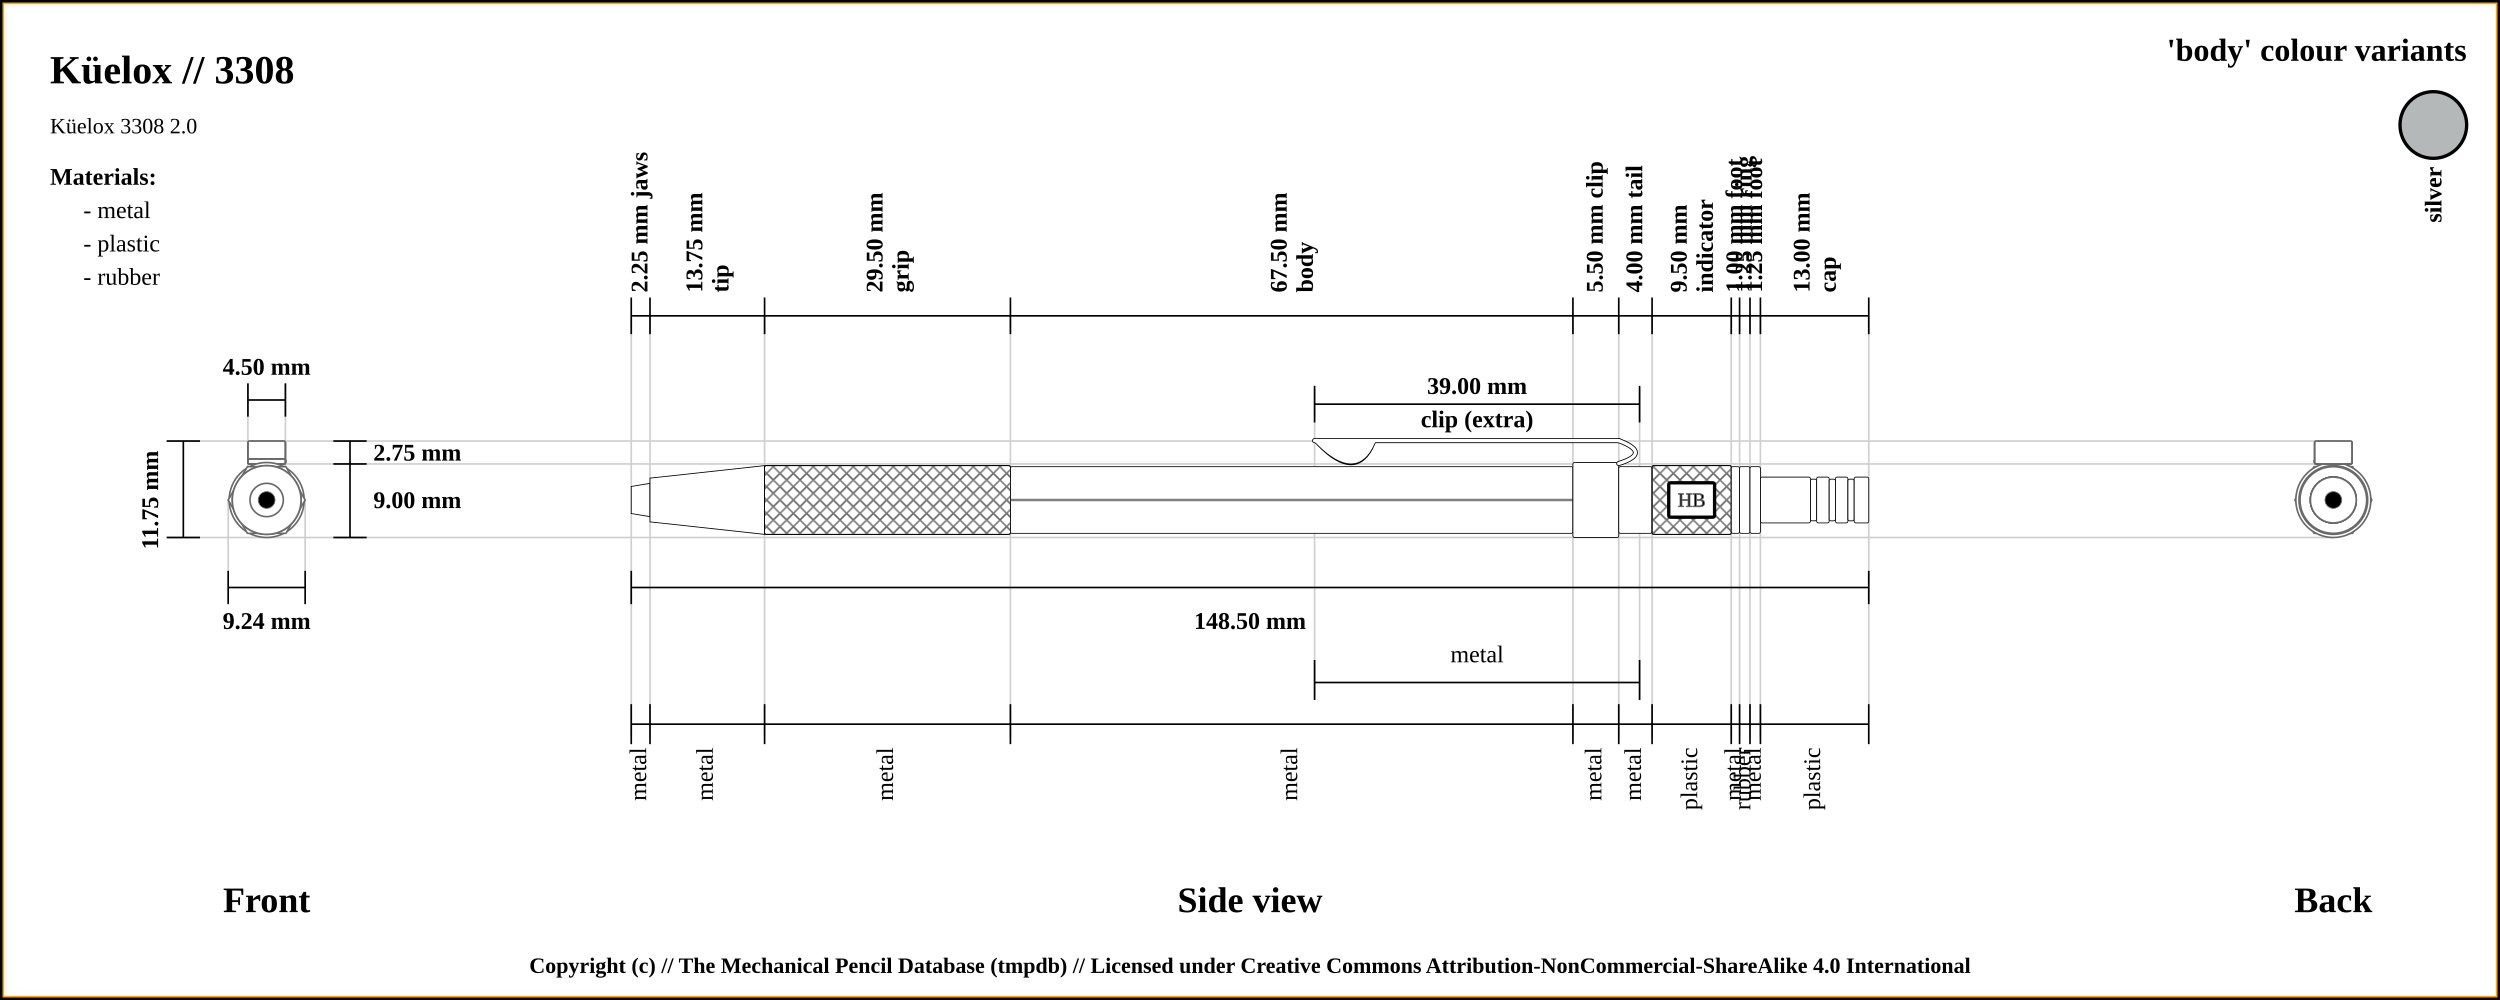
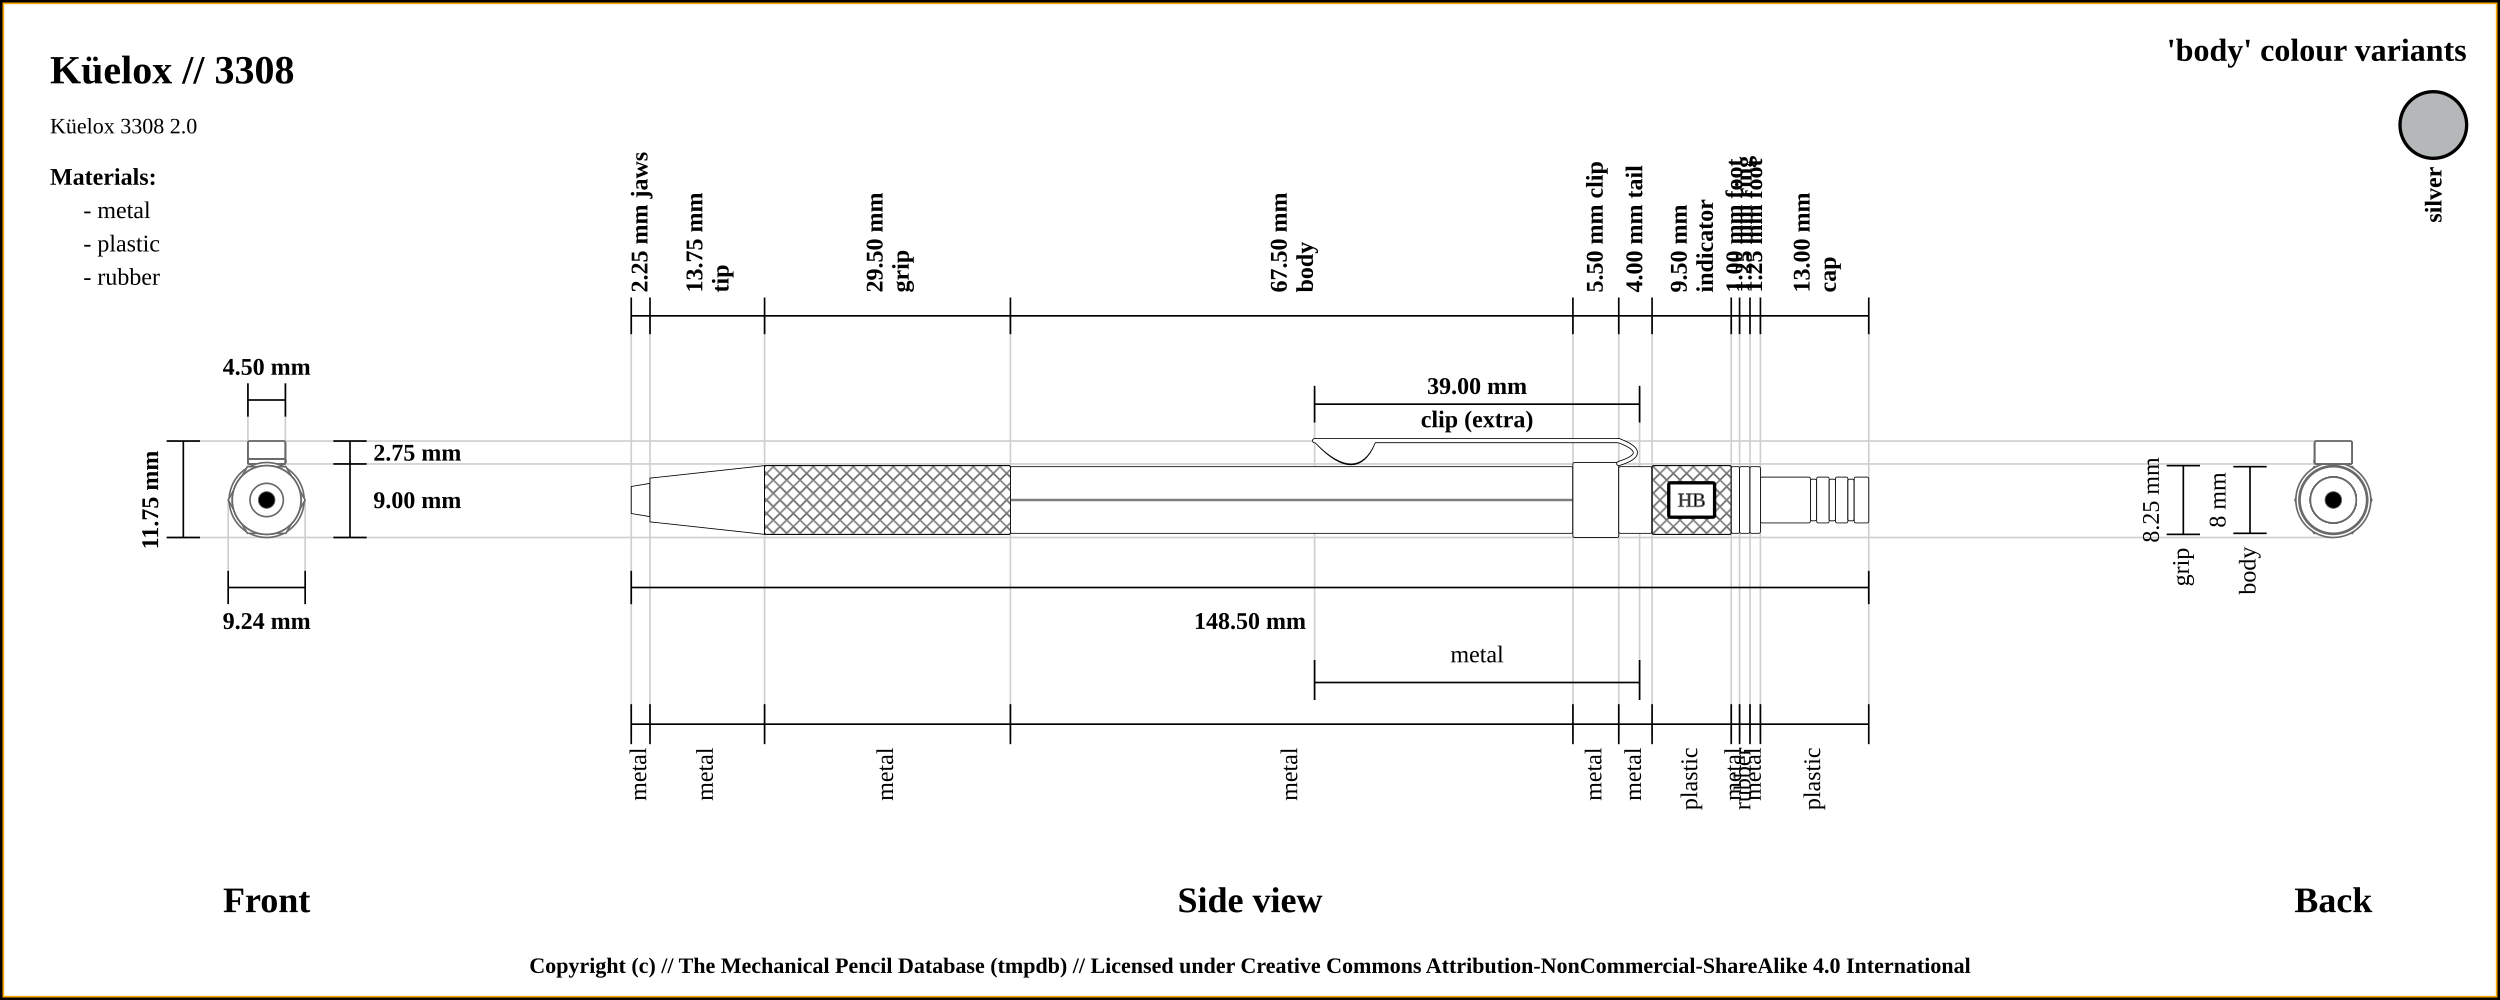
<svg xmlns="http://www.w3.org/2000/svg" width="1500" height="600">
  <pattern id="diagonalHatch" patternUnits="userSpaceOnUse" width="8" height="8">
    <rect width="6" height="6" fill="none" />
    <path stroke="dimgray" stroke-linecap="round" stroke-width="1" d="M 4,4 L 8,8" />
    <path stroke="dimgray" stroke-linecap="round" stroke-width="1" d="M 4,4 L 0,8" />
    <path stroke="gray" stroke-linecap="round" stroke-width="1" d="M 4,4 L 8,0" />
    <path stroke="gray" stroke-linecap="round" stroke-width="1" d="M 4,4 L 0,0" />
  </pattern>
  <rect x="0" y="0" width="1500" height="600" fill="white" stroke="black" stroke-width="4" />
  <rect x="2" y="2" width="1496" height="596" fill="white" stroke="orange" stroke-width="1" />
  <text x="30" y="50" font-size="2.0em" font-weight="bold"> Küelox // 3308 </text>
  <text x="30" y="80" font-size="1.1em"> Küelox 3308 2.0</text>
  <line x1="100" y1="264.625" x2="1400" y2="264.625" stroke="#cfcfcf" stroke-width="1" />
  <line x1="160" y1="278.375" x2="1400" y2="278.375" stroke="#cfcfcf" stroke-width="1" />
  <line x1="148.75" y1="230" x2="148.75" y2="300" stroke="#cfcfcf" stroke-width="1" />
  <line x1="171.25" y1="230" x2="171.25" y2="300" stroke="#cfcfcf" stroke-width="1" />
  <line x1="1400" y1="277.5" x2="1400" y2="277.5" stroke="#cfcfcf" stroke-width="1" />
  <line x1="100" y1="322.5" x2="1400" y2="322.5" stroke="#cfcfcf" stroke-width="1" />
  <line x1="136.906" y1="342.5" x2="136.906" y2="300" stroke="#cfcfcf" stroke-width="1" />
  <line x1="183.094" y1="342.5" x2="183.094" y2="300" stroke="#cfcfcf" stroke-width="1" />
  <line x1="378.75" y1="189.5" x2="378.75" y2="442.5" stroke="#cfcfcf" stroke-width="1" />
  <line x1="390" y1="189.5" x2="390" y2="442.5" stroke="#cfcfcf" stroke-width="1" />
  <line x1="458.75" y1="189.5" x2="458.75" y2="442.5" stroke="#cfcfcf" stroke-width="1" />
  <line x1="606.25" y1="189.5" x2="606.25" y2="442.5" stroke="#cfcfcf" stroke-width="1" />
  <line x1="943.75" y1="189.5" x2="943.75" y2="442.5" stroke="#cfcfcf" stroke-width="1" />
  <line x1="788.75" y1="233.5" x2="788.75" y2="420" stroke="#cfcfcf" stroke-width="1" />
  <line x1="983.75" y1="233.5" x2="983.75" y2="420" stroke="#cfcfcf" stroke-width="1" />
  <line x1="971.25" y1="189.5" x2="971.25" y2="442.5" stroke="#cfcfcf" stroke-width="1" />
  <line x1="991.25" y1="189.5" x2="991.25" y2="442.5" stroke="#cfcfcf" stroke-width="1" />
  <line x1="1038.75" y1="189.5" x2="1038.75" y2="442.5" stroke="#cfcfcf" stroke-width="1" />
  <line x1="1043.75" y1="189.5" x2="1043.75" y2="442.5" stroke="#cfcfcf" stroke-width="1" />
  <line x1="1050" y1="189.5" x2="1050" y2="442.5" stroke="#cfcfcf" stroke-width="1" />
  <line x1="1056.25" y1="189.5" x2="1056.25" y2="442.5" stroke="#cfcfcf" stroke-width="1" />
  <line x1="1121.25" y1="189.5" x2="1121.25" y2="422.5" stroke="#cfcfcf" stroke-width="1" />
  <line x1="100" y1="264.625" x2="120" y2="264.625" stroke="black" stroke-width="1" />
  <line x1="148.75" y1="230" x2="148.75" y2="250" stroke="black" stroke-width="1" />
  <line x1="171.25" y1="230" x2="171.25" y2="250" stroke="black" stroke-width="1" />
  <line x1="148.75" y1="240" x2="171.25" y2="240" stroke="black" stroke-width="1" />
  <text x="160" y="220" font-size="1.2em" font-weight="bold" text-anchor="middle" dominant-baseline="central">4.50 mm</text>
  <line x1="100" y1="322.5" x2="120" y2="322.5" stroke="black" stroke-width="1" />
  <line x1="110" y1="264.625" x2="110" y2="322.5" stroke="black" stroke-width="1" />
  <line x1="200" y1="264.625" x2="220" y2="264.625" stroke="black" stroke-width="1" />
  <line x1="200" y1="278.375" x2="220" y2="278.375" stroke="black" stroke-width="1" />
  <line x1="210" y1="264.625" x2="210" y2="278.375" stroke="black" stroke-width="1" />
  <text x="224" y="271.5" font-size="1.2em" font-weight="bold" text-anchor="start" dominant-baseline="central">2.75 mm</text>
  <line x1="200" y1="322.5" x2="220" y2="322.5" stroke="black" stroke-width="1" />
  <line x1="210" y1="322.5" x2="210" y2="277.5" stroke="black" stroke-width="1" />
  <text x="224" y="300" font-size="1.2em" font-weight="bold" text-anchor="start" dominant-baseline="central">9.00 mm</text>
  <text x="90" y="300" transform="rotate(-90, 90, 300)" font-size="1.2em" font-weight="bold" text-anchor="middle" dominant-baseline="central">11.75 mm</text>
  <text x="160" y="540" font-size="1.8em" font-weight="bold" text-anchor="middle" dominant-baseline="central">Front</text>
  <line x1="136.906" y1="352.5" x2="183.094" y2="352.5" stroke="black" stroke-width="1" />
  <line x1="136.906" y1="342.5" x2="136.906" y2="362.5" stroke="black" stroke-width="1" />
  <line x1="183.094" y1="342.5" x2="183.094" y2="362.5" stroke="black" stroke-width="1" />
  <text x="160" y="372.5" font-size="1.2em" font-weight="bold" text-anchor="middle" dominant-baseline="central">9.24 mm</text>
  <line x1="378.75" y1="178.5" x2="378.75" y2="200.5" stroke="black" stroke-width="1" />
  <text x="384.375" y="175.5" transform="rotate(-90, 384.375, 175.5)" font-size="1.2em" font-weight="bold" dominant-baseline="middle">2.25 mm jaws</text>
  <line x1="390" y1="178.5" x2="390" y2="200.5" stroke="black" stroke-width="1" />
  <text x="421.375" y="175.5" transform="rotate(-90, 421.375, 175.5)" font-size="1.2em" font-weight="bold" dominant-baseline="auto">13.75 mm</text>
  <text x="427.375" y="175.5" transform="rotate(-90, 427.375, 175.5)" font-size="1.2em" font-weight="bold" dominant-baseline="hanging">tip</text>
  <line x1="458.75" y1="178.5" x2="458.75" y2="200.5" stroke="black" stroke-width="1" />
  <text x="529.5" y="175.5" transform="rotate(-90, 529.5, 175.5)" font-size="1.2em" font-weight="bold" dominant-baseline="auto">29.50 mm</text>
  <text x="535.5" y="175.5" transform="rotate(-90, 535.5, 175.5)" font-size="1.2em" font-weight="bold" dominant-baseline="hanging">grip</text>
  <line x1="606.25" y1="178.5" x2="606.25" y2="200.5" stroke="black" stroke-width="1" />
  <text x="772" y="175.5" transform="rotate(-90, 772, 175.5)" font-size="1.2em" font-weight="bold" dominant-baseline="auto">67.50 mm</text>
  <text x="778" y="175.5" transform="rotate(-90, 778, 175.5)" font-size="1.2em" font-weight="bold" dominant-baseline="hanging">body</text>
  <line x1="943.75" y1="178.5" x2="943.75" y2="200.5" stroke="black" stroke-width="1" />
  <text x="957.5" y="175.5" transform="rotate(-90, 957.5, 175.5)" font-size="1.2em" font-weight="bold" dominant-baseline="middle">5.50 mm clip</text>
  <line x1="788.75" y1="253.5" x2="788.75" y2="231.5" stroke="black" stroke-width="1" />
  <line x1="788.75" y1="420" x2="788.75" y2="396" stroke="black" stroke-width="1" />
  <line x1="983.75" y1="396" x2="983.75" y2="420" stroke="black" stroke-width="1" />
  <line x1="983.75" y1="253.5" x2="983.75" y2="231.5" stroke="black" stroke-width="1" />
  <line x1="788.75" y1="242.5" x2="983.75" y2="242.5" stroke="black" stroke-width="1" />
  <line x1="788.75" y1="409.5" x2="983.75" y2="409.5" stroke="black" stroke-width="1" />
  <text x="886.25" y="392.5" font-size="1.2em" text-anchor="middle" dominant-baseline="central">metal</text>
  <text x="886.25" y="231.5" font-size="1.2em" font-weight="bold" text-anchor="middle" dominant-baseline="central">39.00 mm</text>
  <text x="886.25" y="251.5" font-size="1.2em" font-weight="bold" text-anchor="middle" dominant-baseline="central">clip (extra)</text>
  <line x1="971.25" y1="178.5" x2="971.25" y2="200.5" stroke="black" stroke-width="1" />
  <text x="981.25" y="175.5" transform="rotate(-90, 981.25, 175.5)" font-size="1.2em" font-weight="bold" dominant-baseline="middle">4.00 mm tail</text>
  <line x1="991.25" y1="178.5" x2="991.25" y2="200.5" stroke="black" stroke-width="1" />
  <text x="1012" y="175.5" transform="rotate(-90, 1012, 175.5)" font-size="1.2em" font-weight="bold" dominant-baseline="auto">9.50 mm</text>
  <text x="1018" y="175.5" transform="rotate(-90, 1018, 175.5)" font-size="1.2em" font-weight="bold" dominant-baseline="hanging">indicator</text>
  <line x1="1038.75" y1="178.5" x2="1038.75" y2="200.5" stroke="black" stroke-width="1" />
  <text x="1041.25" y="175.5" transform="rotate(-90, 1041.25, 175.5)" font-size="1.2em" font-weight="bold" dominant-baseline="middle">1.00 mm foot</text>
  <line x1="1043.75" y1="178.5" x2="1043.75" y2="200.5" stroke="black" stroke-width="1" />
  <text x="1046.875" y="175.5" transform="rotate(-90, 1046.875, 175.5)" font-size="1.2em" font-weight="bold" dominant-baseline="middle">1.25 mm ring</text>
  <line x1="1050" y1="178.5" x2="1050" y2="200.5" stroke="black" stroke-width="1" />
  <text x="1053.125" y="175.5" transform="rotate(-90, 1053.125, 175.5)" font-size="1.2em" font-weight="bold" dominant-baseline="middle">1.25 mm foot</text>
  <line x1="1056.25" y1="178.5" x2="1056.25" y2="200.5" stroke="black" stroke-width="1" />
  <text x="1085.75" y="175.5" transform="rotate(-90, 1085.75, 175.5)" font-size="1.2em" font-weight="bold" dominant-baseline="auto">13.00 mm</text>
  <text x="1091.75" y="175.5" transform="rotate(-90, 1091.75, 175.5)" font-size="1.2em" font-weight="bold" dominant-baseline="hanging">cap</text>
  <line x1="1121.25" y1="200.5" x2="1121.25" y2="178.5" stroke="black" stroke-width="1" />
  <line x1="378.75" y1="189.5" x2="1121.25" y2="189.5" stroke="black" stroke-width="1" />
  <line x1="378.75" y1="352.5" x2="1121.25" y2="352.5" stroke="black" stroke-width="1" />
  <line x1="378.75" y1="342.5" x2="378.75" y2="362.5" stroke="black" stroke-width="1" />
  <line x1="1121.25" y1="342.5" x2="1121.25" y2="362.5" stroke="black" stroke-width="1" />
  <text x="750" y="372.5" font-size="1.2em" font-weight="bold" text-anchor="middle" dominant-baseline="central">148.50 mm</text>
  <text x="750" y="540" font-size="1.8em" font-weight="bold" text-anchor="middle" dominant-baseline="central">Side view</text>
  <text x="1400" y="540" font-size="1.8em" font-weight="bold" text-anchor="middle" dominant-baseline="central">Back</text>
  <line x1="378.75" y1="422.5" x2="378.75" y2="446.5" stroke="black" stroke-width="1" />
  <text x="384.375" y="448.5" transform="rotate(-90, 384.375, 448.5)" font-size="1.2em" text-anchor="end" dominant-baseline="middle">metal</text>
  <line x1="390" y1="422.5" x2="390" y2="446.5" stroke="black" stroke-width="1" />
  <text x="424.375" y="448.5" transform="rotate(-90, 424.375, 448.5)" font-size="1.2em" text-anchor="end" dominant-baseline="middle">metal</text>
+   <line x1="1300" y1="279.375" x2="1320" y2="279.375" stroke="black" stroke-width="1" />
+   <line x1="1300" y1="320.625" x2="1320" y2="320.625" stroke="black" stroke-width="1" />
+   <line x1="1310" y1="320.625" x2="1310" y2="279.375" stroke="black" stroke-width="1" />
+   <text x="1292" y="300" transform="rotate(-90, 1292, 300)" font-size="1.2em" text-anchor="middle" dominant-baseline="middle">8.25 mm</text>
+   <text x="1310" y="328.625" transform="rotate(-90, 1310, 328.625)" font-size="1.2em" text-anchor="end" dominant-baseline="middle">grip</text>
  <line x1="458.75" y1="422.5" x2="458.75" y2="446.5" stroke="black" stroke-width="1" />
  <text x="532.5" y="448.5" transform="rotate(-90, 532.5, 448.5)" font-size="1.2em" text-anchor="end" dominant-baseline="middle">metal</text>
+   <line x1="1340" y1="280" x2="1360" y2="280" stroke="black" stroke-width="1" />
+   <line x1="1340" y1="320" x2="1360" y2="320" stroke="black" stroke-width="1" />
+   <line x1="1350" y1="320" x2="1350" y2="280" stroke="black" stroke-width="1" />
+   <text x="1332" y="300" transform="rotate(-90, 1332, 300)" font-size="1.2em" text-anchor="middle" dominant-baseline="middle">8 mm</text>
+   <text x="1350" y="328" transform="rotate(-90, 1350, 328)" font-size="1.2em" text-anchor="end" dominant-baseline="middle">body</text>
  <line x1="606.25" y1="422.5" x2="606.25" y2="446.5" stroke="black" stroke-width="1" />
  <text x="775" y="448.5" transform="rotate(-90, 775, 448.5)" font-size="1.2em" text-anchor="end" dominant-baseline="middle">metal</text>
  <line x1="943.75" y1="422.5" x2="943.75" y2="446.5" stroke="black" stroke-width="1" />
  <text x="957.5" y="448.5" transform="rotate(-90, 957.5, 448.5)" font-size="1.2em" text-anchor="end" dominant-baseline="middle">metal</text>
  <line x1="971.25" y1="422.5" x2="971.25" y2="446.5" stroke="black" stroke-width="1" />
  <text x="981.25" y="448.5" transform="rotate(-90, 981.25, 448.5)" font-size="1.2em" text-anchor="end" dominant-baseline="middle">metal</text>
  <line x1="991.25" y1="422.5" x2="991.25" y2="446.5" stroke="black" stroke-width="1" />
  <text x="1015" y="448.5" transform="rotate(-90, 1015, 448.5)" font-size="1.2em" text-anchor="end" dominant-baseline="middle">plastic</text>
  <line x1="1038.75" y1="422.5" x2="1038.75" y2="446.5" stroke="black" stroke-width="1" />
  <text x="1041.25" y="448.5" transform="rotate(-90, 1041.25, 448.5)" font-size="1.2em" text-anchor="end" dominant-baseline="middle">metal</text>
  <line x1="1043.75" y1="422.5" x2="1043.75" y2="446.5" stroke="black" stroke-width="1" />
  <text x="1046.875" y="448.5" transform="rotate(-90, 1046.875, 448.5)" font-size="1.2em" text-anchor="end" dominant-baseline="middle">rubber</text>
  <line x1="1050" y1="422.5" x2="1050" y2="446.5" stroke="black" stroke-width="1" />
  <text x="1053.125" y="448.5" transform="rotate(-90, 1053.125, 448.5)" font-size="1.2em" text-anchor="end" dominant-baseline="middle">metal</text>
  <line x1="1056.25" y1="422.5" x2="1056.25" y2="446.5" stroke="black" stroke-width="1" />
  <text x="1088.75" y="448.5" transform="rotate(-90, 1088.75, 448.5)" font-size="1.2em" text-anchor="end" dominant-baseline="middle">plastic</text>
  <line x1="1121.25" y1="422.5" x2="1121.25" y2="446.5" stroke="black" stroke-width="1" />
  <line x1="378.75" y1="434.5" x2="1121.25" y2="434.5" stroke="black" stroke-width="1" />
  <circle r="10" cx="1400" cy="300" stroke="dimgray" stroke-width="1" fill="white" />
  <circle r="8.125" cx="1400" cy="300" stroke="dimgray" stroke-width="1" fill="white" />
  <circle r="20.625" cx="1400" cy="300" stroke="dimgray" stroke-width="1" fill="white" />
  <circle r="13.125" cx="1400" cy="300" stroke="dimgray" stroke-width="1" fill="white" />
  <circle r="20.625" cx="1400" cy="300" stroke="dimgray" stroke-width="1" fill="white" />
  <polygon points="1388.453,280 1411.547,280 1423.094,300 1411.547,320 1388.453,320 1376.906,300 " stroke="dimgray" stroke-width="1" fill="white" />
  <circle r="22.5" cx="1400" cy="300" stroke="dimgray" stroke-width="1" fill="white" />
  <rect x="1388.75" y="275.375" width="22.5" height="3" rx="1" ry="1" stroke-width="1.0" stroke="dimgray" fill="white" />
  <rect x="1388.75" y="275.375" width="22.5" height="3" rx="1" ry="1" stroke-width="1.0" stroke="dimgray" fill="none" />
  <rect x="1388.75" y="275.375" width="22.5" height="3" rx="1" ry="1" stroke-width="1.0" stroke="dimgray" fill="white" />
  <rect x="1388.75" y="275.375" width="22.5" height="3" rx="1" ry="1" stroke-width="1.0" stroke="dimgray" fill="none" />
  <rect x="1388.75" y="264.625" width="22.5" height="13.75" rx="1" ry="1" stroke-width="1.0" stroke="dimgray" fill="white" />
  <line x1="1388.75" x2="1411.25" y1="264.625" y2="264.625" stroke-width="0.25" stroke="#dfdfdf" />
  <line x1="1388.75" x2="1411.25" y1="264.625" y2="264.625" stroke-width="0.25" stroke="#dfdfdf" />
  <line x1="1388.75" x2="1411.25" y1="264.625" y2="264.625" stroke-width="0.25" stroke="#dfdfdf" />
  <line x1="1388.75" x2="1411.25" y1="264.625" y2="264.625" stroke-width="0.25" stroke="#dfdfdf" />
  <rect x="1388.75" y="264.625" width="22.5" height="13.75" rx="1" ry="1" stroke-width="1.0" stroke="dimgray" fill="none" />
  <circle r="20" cx="1400" cy="300" stroke="dimgray" stroke-width="1" fill="white" />
  <circle r="20.625" cx="1400" cy="300" stroke="dimgray" stroke-width="1" fill="white" />
  <circle r="20" cx="1400" cy="300" stroke="dimgray" stroke-width="1" fill="white" />
  <circle r="20" cx="1400" cy="300" stroke="dimgray" stroke-width="1" fill="white" />
  <circle r="20" cx="1400" cy="300" stroke="dimgray" stroke-width="1" fill="white" />
  <circle r="13.75" cx="1400" cy="300" stroke="dimgray" stroke-width="1" fill="white" />
  <circle r="12.5" cx="1400" cy="300" stroke="dimgray" stroke-width="1" fill="white" />
  <circle r="13.75" cx="1400" cy="300" stroke="dimgray" stroke-width="1" fill="white" />
  <circle r="12.5" cx="1400" cy="300" stroke="dimgray" stroke-width="1" fill="white" />
  <circle r="13.75" cx="1400" cy="300" stroke="dimgray" stroke-width="1" fill="white" />
  <circle r="12.5" cx="1400" cy="300" stroke="dimgray" stroke-width="1" fill="white" />
  <circle r="13.75" cx="1400" cy="300" stroke="dimgray" stroke-width="1" fill="white" />
  <circle cx="1400" cy="300" r="5" stroke="dimgray" stroke-width="0.5" fill="black" />
  <circle r="13.75" cx="160" cy="300" stroke="dimgray" stroke-width="1" fill="white" />
  <circle r="12.5" cx="160" cy="300" stroke="dimgray" stroke-width="1" fill="white" />
  <circle r="13.75" cx="160" cy="300" stroke="dimgray" stroke-width="1" fill="white" />
  <circle r="12.5" cx="160" cy="300" stroke="dimgray" stroke-width="1" fill="white" />
  <circle r="13.75" cx="160" cy="300" stroke="dimgray" stroke-width="1" fill="white" />
  <circle r="12.5" cx="160" cy="300" stroke="dimgray" stroke-width="1" fill="white" />
  <circle r="13.75" cx="160" cy="300" stroke="dimgray" stroke-width="1" fill="white" />
  <circle r="20" cx="160" cy="300" stroke="dimgray" stroke-width="1" fill="white" />
  <circle r="20" cx="160" cy="300" stroke="dimgray" stroke-width="1" fill="white" />
  <circle r="20" cx="160" cy="300" stroke="dimgray" stroke-width="1" fill="white" />
  <circle r="20.625" cx="160" cy="300" stroke="dimgray" stroke-width="1" fill="white" />
  <circle r="20" cx="160" cy="300" stroke="dimgray" stroke-width="1" fill="white" />
  <rect x="148.75" y="264.625" width="22.5" height="13.75" rx="1" ry="1" stroke-width="1.0" stroke="dimgray" fill="white" />
  <line x1="148.75" x2="171.25" y1="264.625" y2="264.625" stroke-width="0.25" stroke="#dfdfdf" />
  <line x1="148.75" x2="171.25" y1="264.625" y2="264.625" stroke-width="0.25" stroke="#dfdfdf" />
  <line x1="148.75" x2="171.25" y1="264.625" y2="264.625" stroke-width="0.25" stroke="#dfdfdf" />
  <line x1="148.75" x2="171.25" y1="264.625" y2="264.625" stroke-width="0.25" stroke="#dfdfdf" />
  <rect x="148.75" y="264.625" width="22.5" height="13.75" rx="1" ry="1" stroke-width="1.0" stroke="dimgray" fill="none" />
  <rect x="148.75" y="275.375" width="22.5" height="3" rx="1" ry="1" stroke-width="1.0" stroke="dimgray" fill="white" />
  <rect x="148.75" y="275.375" width="22.5" height="3" rx="1" ry="1" stroke-width="1.0" stroke="dimgray" fill="none" />
  <rect x="148.75" y="275.375" width="22.5" height="3" rx="1" ry="1" stroke-width="1.0" stroke="dimgray" fill="white" />
  <rect x="148.75" y="275.375" width="22.5" height="3" rx="1" ry="1" stroke-width="1.0" stroke="dimgray" fill="none" />
  <circle r="22.5" cx="160" cy="300" stroke="dimgray" stroke-width="1" fill="white" />
  <polygon points="148.453,280 171.547,280 183.094,300 171.547,320 148.453,320 136.906,300 " stroke="dimgray" stroke-width="1" fill="white" />
  <circle r="20.625" cx="160" cy="300" stroke="dimgray" stroke-width="1" fill="white" />
  <circle r="13.125" cx="160" cy="300" stroke="dimgray" stroke-width="1" fill="white" />
  <circle r="20.625" cx="160" cy="300" stroke="dimgray" stroke-width="1" fill="white" />
  <circle r="8.125" cx="160" cy="300" stroke="dimgray" stroke-width="1" fill="white" />
  <circle r="10" cx="160" cy="300" stroke="dimgray" stroke-width="1" fill="white" />
  <circle cx="160" cy="300" r="5" stroke="dimgray" stroke-width="0.5" fill="black" />
  <path d="M378.75 291.875 L390 290 L390 310 L378.75 308.125 Z" stroke-width="0.5" stroke="black" fill="white" />
  <path d="M390 286.875 L458.75 279.375 L458.75 320.625 L390 313.125 Z" stroke-width="0.5" stroke="black" fill="white" />
  <rect x="458.75" y="279.375" width="147.5" height="41.25" rx="1" ry="1" stroke-width="0.5" stroke="black" fill="white" />
  <rect x="458.75" y="279.375" width="147.5" height="41.25" rx="1" ry="1" stroke-width="0.5" stroke="black" fill="url(#diagonalHatch)" />
  <rect x="606.25" y="280" width="337.5" height="40" rx="1" ry="1" stroke-width="0.5" stroke="black" fill="white" />
  <line x1="606.25" y1="300" x2="943.75" y2="300" stroke-width="1.5" stroke="black" fill="none" stroke-opacity="0.5" />
  <line x1="606.25" y1="300" x2="943.75" y2="300" stroke-width="0.5" stroke="gray" fill="none" stroke-opacity="0.5" />
  <rect x="943.75" y="277.5" width="27.5" height="45" rx="1" ry="1" stroke-width="0.5" stroke="black" fill="white" />
  <path d="M791 265.875 Q813.75 289.375 823.75 265.875 Z" stroke-width="3" stroke="black" fill="dimgray" stroke-linecap="round" />
  <line x1="788.75" y1="264.375" x2="971.25" y2="264.375" stroke-width="3" stroke="black" fill="dimgray" stroke-linecap="round" />
/&gt;<path d="M971.25 264.375 Q991.25 271.875 971.25 278.125" stroke-width="3" stroke="black" fill="none" stroke-linecap="round" />
  <path d="M791 265.875 Q813.75 288.375 823.75 265.875 Z" stroke-width="2" stroke="white" fill="white" stroke-linecap="round" />
  <line x1="788.75" y1="264.375" x2="971.25" y2="264.375" stroke-width="2" stroke="white" fill="white" stroke-linecap="round" />
/&gt;<path d="M971.25 264.375 Q991.25 271.875 971.25 278.125" stroke-width="2" stroke="white" fill="none" stroke-linecap="round" />
  <rect x="971.25" y="280" width="20" height="40" rx="1" ry="1" stroke-width="0.5" stroke="black" fill="white" />
  <rect x="991.25" y="279.375" width="47.5" height="41.25" rx="1" ry="1" stroke-width="0.5" stroke="black" fill="white" />
  <rect x="991.25" y="279.375" width="47.5" height="41.25" rx="1" ry="1" stroke-width="0.5" stroke="black" fill="url(#diagonalHatch)" />
  <rect x="1001.25" y="289.688" width="27.5" height="20.625" rx="1" ry="1" stroke-width="2" stroke="black" fill="white" />
  <text x="1015" y="300" text-anchor="middle" dominant-baseline="central">
    <tspan stroke="dimgray" stroke-width="0.5" fill="black" textLength="{this.width * 5 - 24}"> HB</tspan>
  </text>
  <rect x="1038.75" y="280" width="5" height="40" rx="1" ry="1" stroke-width="0.5" stroke="black" fill="white" />
  <rect x="1043.75" y="280" width="6.25" height="40" rx="1" ry="1" stroke-width="0.5" stroke="black" fill="white" />
  <rect x="1050" y="280" width="6.25" height="40" rx="1" ry="1" stroke-width="0.5" stroke="black" fill="white" />
  <rect x="1056.25" y="286.25" width="30" height="27.5" rx="1" ry="1" stroke-width="0.5" stroke="black" fill="white" />
  <rect x="1086.25" y="287.5" width="3.75" height="25" rx="1" ry="1" stroke-width="0.5" stroke="black" fill="white" />
  <rect x="1090" y="286.25" width="7.5" height="27.5" rx="1" ry="1" stroke-width="0.5" stroke="black" fill="white" />
  <rect x="1097.5" y="287.5" width="3.75" height="25" rx="1" ry="1" stroke-width="0.5" stroke="black" fill="white" />
  <rect x="1101.25" y="286.25" width="7.5" height="27.5" rx="1" ry="1" stroke-width="0.5" stroke="black" fill="white" />
  <rect x="1108.75" y="287.5" width="3.75" height="25" rx="1" ry="1" stroke-width="0.5" stroke="black" fill="white" />
  <rect x="1112.5" y="286.25" width="8.75" height="27.5" rx="1" ry="1" stroke-width="0.5" stroke="black" fill="white" />
  <text x="1480" y="30" font-size="1.6em" font-weight="bold" text-anchor="end" dominant-baseline="central">'body' colour variants</text>
  <rect x="1440" y="55" width="40" rx="50%" ry="50%" height="40" stroke="black" stroke-width="2" fill="#b4b8b9" />
  <text x="1460" y="100" transform="rotate(-90, 1460, 100)" font-size="1.2em" font-weight="bold" text-anchor="end" dominant-baseline="central">silver</text>
  <text x="30" y="106" font-size="1.2em" font-weight="bold" text-anchor="start" dominant-baseline="central">Materials:</text>
  <text x="50" y="126" font-size="1.2em" text-anchor="start" dominant-baseline="central"> - metal</text>
  <text x="50" y="146" font-size="1.2em" text-anchor="start" dominant-baseline="central"> - plastic</text>
  <text x="50" y="166" font-size="1.2em" text-anchor="start" dominant-baseline="central"> - rubber</text>
  <text x="50%" y="580" font-size="1.1em" font-weight="bold" text-anchor="middle" dominant-baseline="middle">Copyright (c) // The Mechanical Pencil Database (tmpdb) // Licensed under Creative Commons Attribution-NonCommercial-ShareAlike 4.0 International</text>
</svg>
